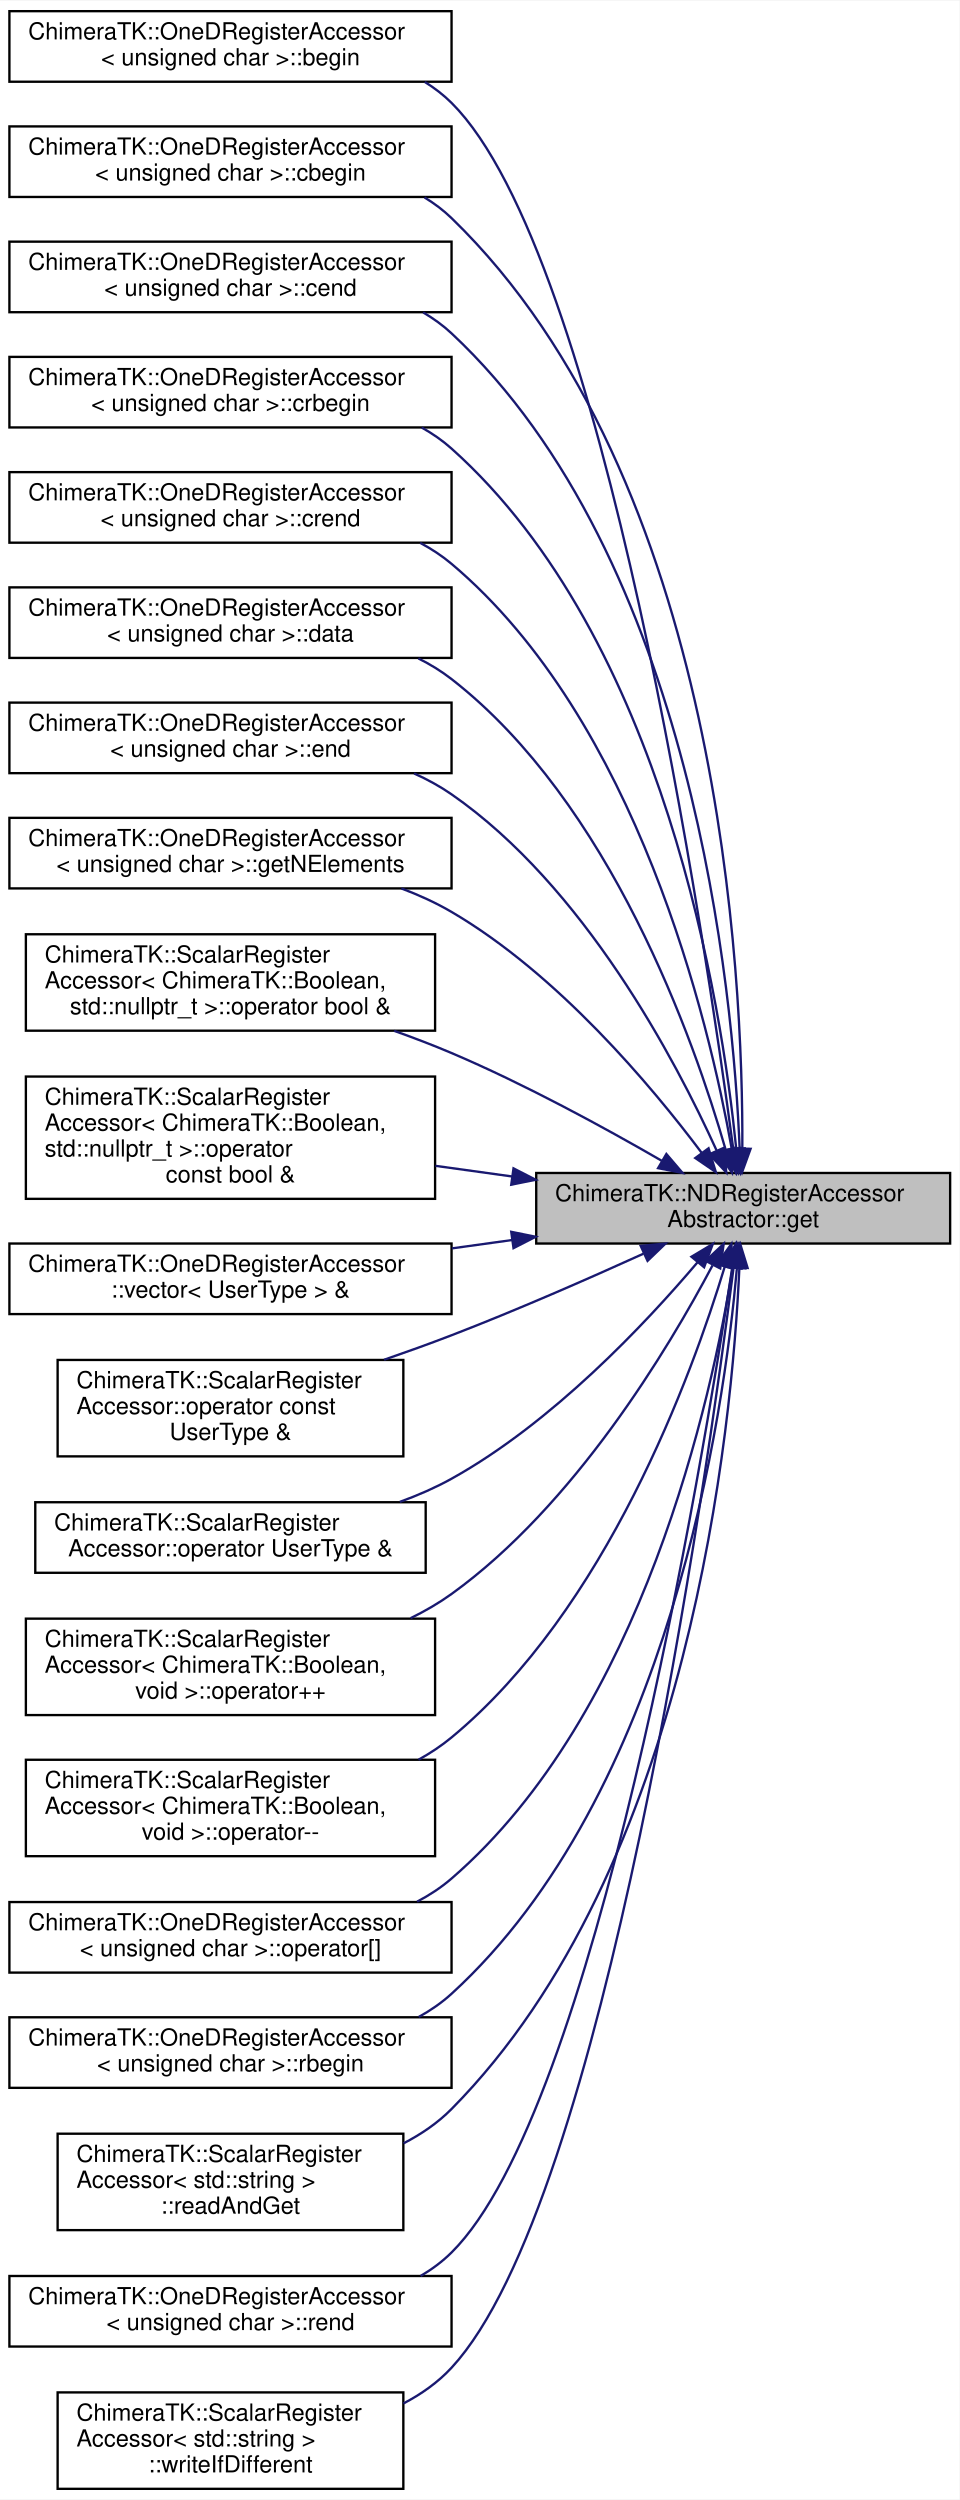
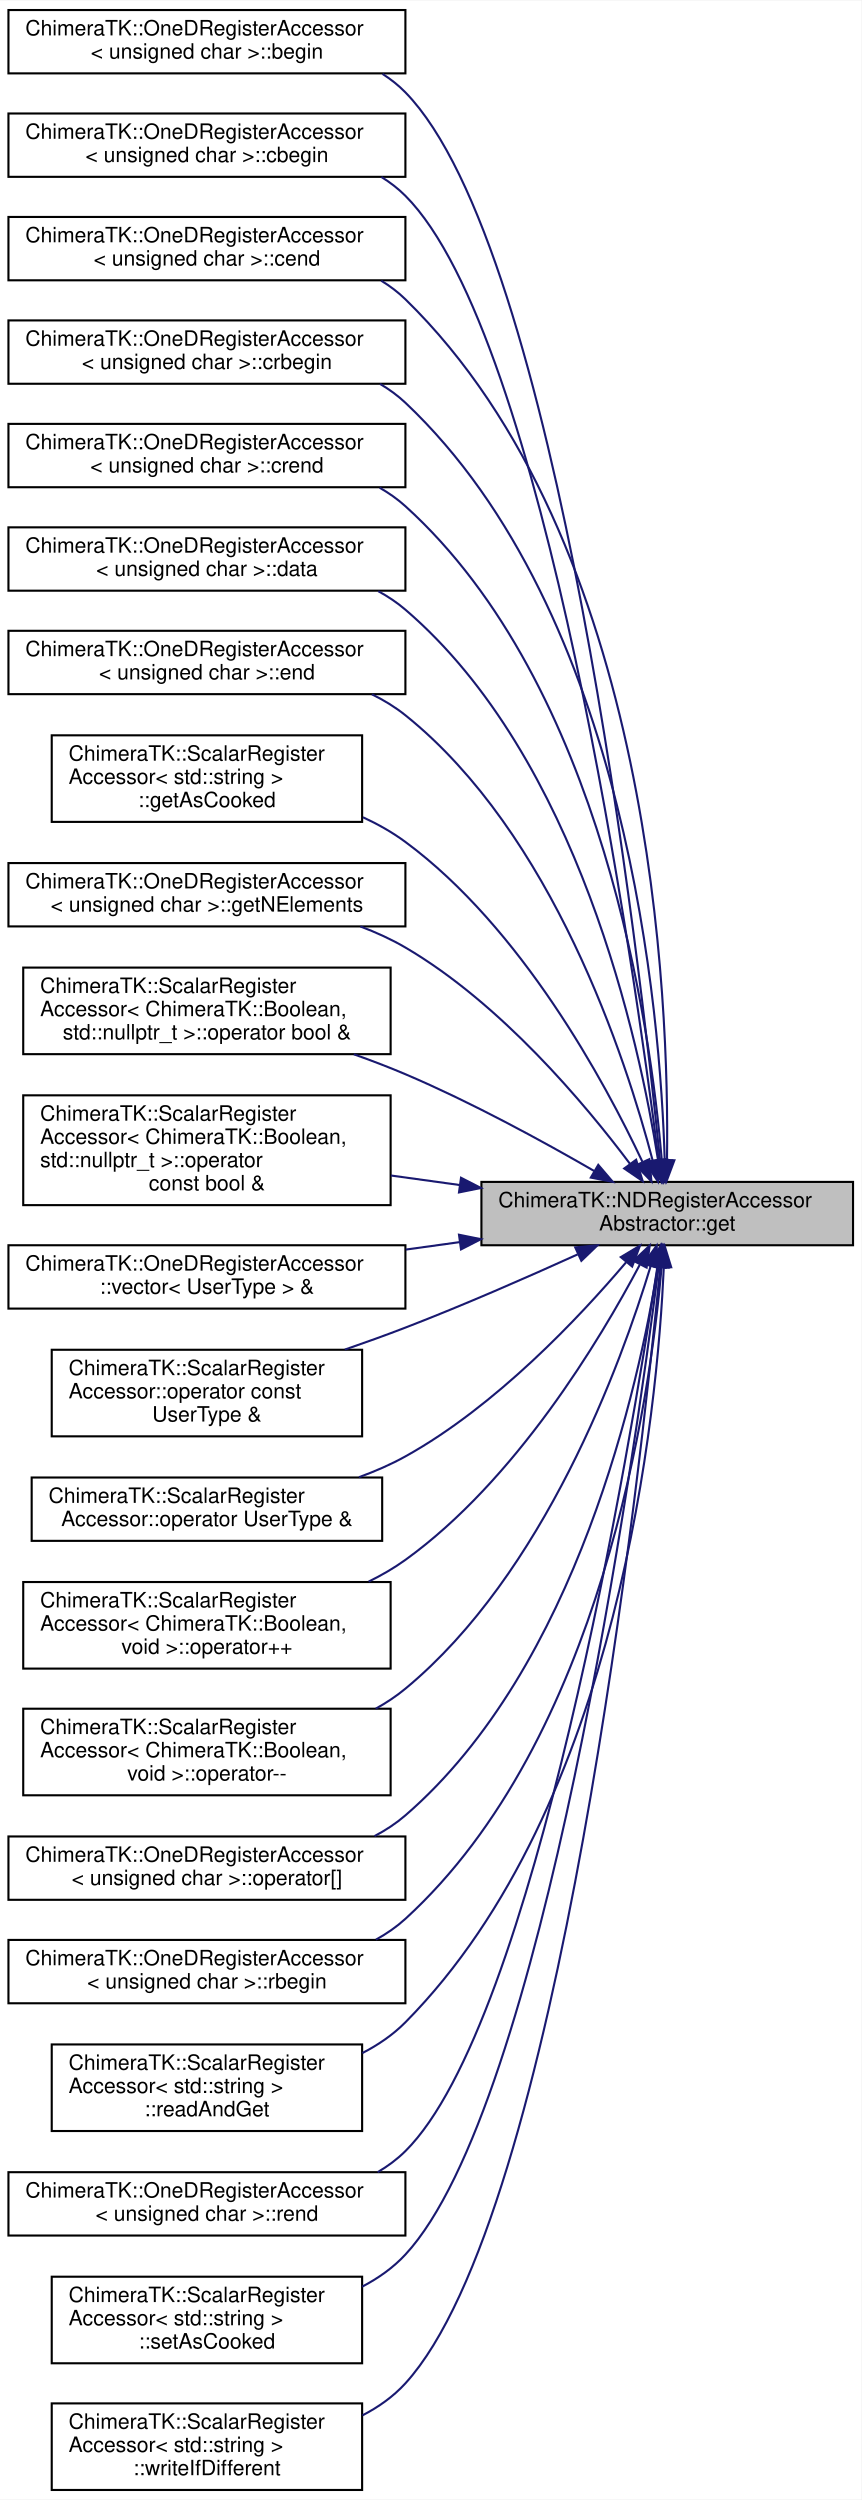
- <svg xmlns="http://www.w3.org/2000/svg" xmlns:xlink="http://www.w3.org/1999/xlink" width="408pt" height="1063pt" viewBox="0.00 0.00 408.00 1062.50">
-   <g id="graph0" class="graph" transform="scale(1 1) rotate(0) translate(4 1058.5)">
-     <polygon fill="white" stroke="transparent" points="-4,4 -4,-1058.5 404,-1058.5 404,4 -4,4" />
+ <svg xmlns="http://www.w3.org/2000/svg" xmlns:xlink="http://www.w3.org/1999/xlink" width="408pt" height="1184pt" viewBox="0.00 0.00 408.00 1183.50">
+   <g id="graph0" class="graph" transform="scale(1 1) rotate(0) translate(4 1179.5)">
+     <polygon fill="white" stroke="transparent" points="-4,4 -4,-1179.5 404,-1179.5 404,4 -4,4" />
    <g id="node1" class="node">
      <g id="a_node1">
        <a xlink:title=" ">
-           <polygon fill="#bfbfbf" stroke="black" points="224,-530 224,-560 400,-560 400,-530 224,-530" />
-           <text text-anchor="start" x="232" y="-548" font-family="Helvetica,sans-Serif" font-size="10.00">ChimeraTK::NDRegisterAccessor</text>
-           <text text-anchor="middle" x="312" y="-537" font-family="Helvetica,sans-Serif" font-size="10.00">Abstractor::get</text>
+           <polygon fill="#bfbfbf" stroke="black" points="224,-590 224,-620 400,-620 400,-590 224,-590" />
+           <text text-anchor="start" x="232" y="-608" font-family="Helvetica,sans-Serif" font-size="10.00">ChimeraTK::NDRegisterAccessor</text>
+           <text text-anchor="middle" x="312" y="-597" font-family="Helvetica,sans-Serif" font-size="10.00">Abstractor::get</text>
        </a>
      </g>
    </g>
    <g id="node2" class="node">
      <g id="a_node2">
        <a xlink:href="class_chimera_t_k_1_1_one_d_register_accessor.html#a82d3a71fe01af7668ffcc08b67627f32" target="_top" xlink:title=" ">
-           <polygon fill="white" stroke="black" points="0,-1024 0,-1054 188,-1054 188,-1024 0,-1024" />
-           <text text-anchor="start" x="8" y="-1042" font-family="Helvetica,sans-Serif" font-size="10.00">ChimeraTK::OneDRegisterAccessor</text>
-           <text text-anchor="middle" x="94" y="-1031" font-family="Helvetica,sans-Serif" font-size="10.00">&lt; unsigned char &gt;::begin</text>
+           <polygon fill="white" stroke="black" points="0,-1145 0,-1175 188,-1175 188,-1145 0,-1145" />
+           <text text-anchor="start" x="8" y="-1163" font-family="Helvetica,sans-Serif" font-size="10.00">ChimeraTK::OneDRegisterAccessor</text>
+           <text text-anchor="middle" x="94" y="-1152" font-family="Helvetica,sans-Serif" font-size="10.00">&lt; unsigned char &gt;::begin</text>
        </a>
      </g>
    </g>
    <g id="edge1" class="edge">
-       <path fill="none" stroke="midnightblue" d="M307.78,-570.23C296.02,-658.34 252.74,-950.48 188,-1015 184.57,-1018.41 180.73,-1021.36 176.61,-1023.91" />
-       <polygon fill="midnightblue" stroke="midnightblue" points="311.28,-570.45 309.11,-560.08 304.34,-569.54 311.28,-570.45" />
+       <path fill="none" stroke="midnightblue" d="M308.58,-630.32C298.96,-725.73 260.38,-1061.8 188,-1136 184.74,-1139.34 181.08,-1142.24 177.15,-1144.75" />
+       <polygon fill="midnightblue" stroke="midnightblue" points="312.08,-630.45 309.59,-620.15 305.12,-629.76 312.08,-630.45" />
    </g>
    <g id="node3" class="node">
      <g id="a_node3">
        <a xlink:href="class_chimera_t_k_1_1_one_d_register_accessor.html#a68e9c4bd8fb93be6995c41940f528aac" target="_top" xlink:title=" ">
-           <polygon fill="white" stroke="black" points="0,-975 0,-1005 188,-1005 188,-975 0,-975" />
-           <text text-anchor="start" x="8" y="-993" font-family="Helvetica,sans-Serif" font-size="10.00">ChimeraTK::OneDRegisterAccessor</text>
-           <text text-anchor="middle" x="94" y="-982" font-family="Helvetica,sans-Serif" font-size="10.00">&lt; unsigned char &gt;::cbegin</text>
+           <polygon fill="white" stroke="black" points="0,-1096 0,-1126 188,-1126 188,-1096 0,-1096" />
+           <text text-anchor="start" x="8" y="-1114" font-family="Helvetica,sans-Serif" font-size="10.00">ChimeraTK::OneDRegisterAccessor</text>
+           <text text-anchor="middle" x="94" y="-1103" font-family="Helvetica,sans-Serif" font-size="10.00">&lt; unsigned char &gt;::cbegin</text>
        </a>
      </g>
    </g>
    <g id="edge2" class="edge">
-       <path fill="none" stroke="midnightblue" d="M311.64,-570.39C312.02,-643.26 302.7,-854.88 188,-966 184.53,-969.36 180.65,-972.28 176.5,-974.79" />
-       <polygon fill="midnightblue" stroke="midnightblue" points="315.14,-570.26 311.52,-560.3 308.14,-570.34 315.14,-570.26" />
+       <path fill="none" stroke="midnightblue" d="M307.91,-630.59C296.52,-720.59 254.15,-1020.67 188,-1087 184.59,-1090.42 180.75,-1093.38 176.64,-1095.93" />
+       <polygon fill="midnightblue" stroke="midnightblue" points="311.4,-630.82 309.17,-620.46 304.46,-629.95 311.4,-630.82" />
    </g>
    <g id="node4" class="node">
      <g id="a_node4">
        <a xlink:href="class_chimera_t_k_1_1_one_d_register_accessor.html#ab70a22661b3aa3ccd8c04786134df2f3" target="_top" xlink:title=" ">
-           <polygon fill="white" stroke="black" points="0,-926 0,-956 188,-956 188,-926 0,-926" />
-           <text text-anchor="start" x="8" y="-944" font-family="Helvetica,sans-Serif" font-size="10.00">ChimeraTK::OneDRegisterAccessor</text>
-           <text text-anchor="middle" x="94" y="-933" font-family="Helvetica,sans-Serif" font-size="10.00">&lt; unsigned char &gt;::cend</text>
+           <polygon fill="white" stroke="black" points="0,-1047 0,-1077 188,-1077 188,-1047 0,-1047" />
+           <text text-anchor="start" x="8" y="-1065" font-family="Helvetica,sans-Serif" font-size="10.00">ChimeraTK::OneDRegisterAccessor</text>
+           <text text-anchor="middle" x="94" y="-1054" font-family="Helvetica,sans-Serif" font-size="10.00">&lt; unsigned char &gt;::cend</text>
        </a>
      </g>
    </g>
    <g id="edge3" class="edge">
-       <path fill="none" stroke="midnightblue" d="M310.51,-570.12C307.78,-637 290.82,-820.82 188,-917 184.35,-920.42 180.27,-923.36 175.93,-925.9" />
-       <polygon fill="midnightblue" stroke="midnightblue" points="314.01,-570.18 310.84,-560.07 307.01,-569.95 314.01,-570.18" />
+       <path fill="none" stroke="midnightblue" d="M311.89,-630.59C312.99,-705 305.56,-923.26 188,-1038 184.54,-1041.38 180.67,-1044.3 176.53,-1046.82" />
+       <polygon fill="midnightblue" stroke="midnightblue" points="315.38,-630.22 311.66,-620.3 308.38,-630.38 315.38,-630.22" />
    </g>
    <g id="node5" class="node">
      <g id="a_node5">
        <a xlink:href="class_chimera_t_k_1_1_one_d_register_accessor.html#a8bab630db59235f8b6e54baebeb35748" target="_top" xlink:title=" ">
-           <polygon fill="white" stroke="black" points="0,-877 0,-907 188,-907 188,-877 0,-877" />
-           <text text-anchor="start" x="8" y="-895" font-family="Helvetica,sans-Serif" font-size="10.00">ChimeraTK::OneDRegisterAccessor</text>
-           <text text-anchor="middle" x="94" y="-884" font-family="Helvetica,sans-Serif" font-size="10.00">&lt; unsigned char &gt;::crbegin</text>
+           <polygon fill="white" stroke="black" points="0,-998 0,-1028 188,-1028 188,-998 0,-998" />
+           <text text-anchor="start" x="8" y="-1016" font-family="Helvetica,sans-Serif" font-size="10.00">ChimeraTK::OneDRegisterAccessor</text>
+           <text text-anchor="middle" x="94" y="-1005" font-family="Helvetica,sans-Serif" font-size="10.00">&lt; unsigned char &gt;::crbegin</text>
        </a>
      </g>
    </g>
    <g id="edge4" class="edge">
-       <path fill="none" stroke="midnightblue" d="M309.03,-570.47C302.9,-631.47 278.73,-786.84 188,-868 184.15,-871.45 179.86,-874.41 175.31,-876.96" />
-       <polygon fill="midnightblue" stroke="midnightblue" points="312.54,-570.5 309.98,-560.22 305.57,-569.86 312.54,-570.5" />
+       <path fill="none" stroke="midnightblue" d="M310.8,-630.44C308.82,-699.02 293.59,-889.3 188,-989 184.36,-992.43 180.3,-995.39 175.96,-997.94" />
+       <polygon fill="midnightblue" stroke="midnightblue" points="314.31,-630.22 311.02,-620.15 307.31,-630.07 314.31,-630.22" />
    </g>
    <g id="node6" class="node">
      <g id="a_node6">
        <a xlink:href="class_chimera_t_k_1_1_one_d_register_accessor.html#acd3bdafc63846390db253f4ac27e98f6" target="_top" xlink:title=" ">
-           <polygon fill="white" stroke="black" points="0,-828 0,-858 188,-858 188,-828 0,-828" />
-           <text text-anchor="start" x="8" y="-846" font-family="Helvetica,sans-Serif" font-size="10.00">ChimeraTK::OneDRegisterAccessor</text>
-           <text text-anchor="middle" x="94" y="-835" font-family="Helvetica,sans-Serif" font-size="10.00">&lt; unsigned char &gt;::crend</text>
+           <polygon fill="white" stroke="black" points="0,-949 0,-979 188,-979 188,-949 0,-949" />
+           <text text-anchor="start" x="8" y="-967" font-family="Helvetica,sans-Serif" font-size="10.00">ChimeraTK::OneDRegisterAccessor</text>
+           <text text-anchor="middle" x="94" y="-956" font-family="Helvetica,sans-Serif" font-size="10.00">&lt; unsigned char &gt;::crend</text>
        </a>
      </g>
    </g>
    <g id="edge5" class="edge">
-       <path fill="none" stroke="midnightblue" d="M307.12,-570.29C297.44,-624.5 267.05,-752.32 188,-819 183.92,-822.44 179.41,-825.4 174.64,-827.93" />
-       <polygon fill="midnightblue" stroke="midnightblue" points="310.62,-570.63 308.84,-560.18 303.71,-569.46 310.62,-570.63" />
+       <path fill="none" stroke="midnightblue" d="M309.45,-630.13C304.22,-692.43 281.81,-855.08 188,-940 184.29,-943.36 180.18,-946.26 175.8,-948.76" />
+       <polygon fill="midnightblue" stroke="midnightblue" points="312.95,-630.27 310.22,-620.04 305.97,-629.74 312.95,-630.27" />
    </g>
    <g id="node7" class="node">
      <g id="a_node7">
        <a xlink:href="class_chimera_t_k_1_1_one_d_register_accessor.html#a1b00d744f58710d077ec0aecc9e76f6e" target="_top" xlink:title="Return a direct pointer to the memory buffer storng the elements.">
-           <polygon fill="white" stroke="black" points="0,-779 0,-809 188,-809 188,-779 0,-779" />
-           <text text-anchor="start" x="8" y="-797" font-family="Helvetica,sans-Serif" font-size="10.00">ChimeraTK::OneDRegisterAccessor</text>
-           <text text-anchor="middle" x="94" y="-786" font-family="Helvetica,sans-Serif" font-size="10.00">&lt; unsigned char &gt;::data</text>
+           <polygon fill="white" stroke="black" points="0,-900 0,-930 188,-930 188,-900 0,-900" />
+           <text text-anchor="start" x="8" y="-918" font-family="Helvetica,sans-Serif" font-size="10.00">ChimeraTK::OneDRegisterAccessor</text>
+           <text text-anchor="middle" x="94" y="-907" font-family="Helvetica,sans-Serif" font-size="10.00">&lt; unsigned char &gt;::data</text>
        </a>
      </g>
    </g>
    <g id="edge6" class="edge">
-       <path fill="none" stroke="midnightblue" d="M304.53,-569.94C291.1,-616.65 255.62,-717.35 188,-770 183.66,-773.38 178.89,-776.29 173.88,-778.79" />
-       <polygon fill="midnightblue" stroke="midnightblue" points="307.97,-570.63 307.28,-560.06 301.23,-568.76 307.97,-570.63" />
+       <path fill="none" stroke="midnightblue" d="M307.66,-630.23C298.89,-686.08 269.95,-820.76 188,-891 184.08,-894.36 179.74,-897.27 175.14,-899.77" />
+       <polygon fill="midnightblue" stroke="midnightblue" points="311.15,-630.56 309.15,-620.16 304.22,-629.53 311.15,-630.56" />
    </g>
    <g id="node8" class="node">
      <g id="a_node8">
        <a xlink:href="class_chimera_t_k_1_1_one_d_register_accessor.html#acf3ec055d6f333b530d9036048e0da8e" target="_top" xlink:title=" ">
-           <polygon fill="white" stroke="black" points="0,-730 0,-760 188,-760 188,-730 0,-730" />
-           <text text-anchor="start" x="8" y="-748" font-family="Helvetica,sans-Serif" font-size="10.00">ChimeraTK::OneDRegisterAccessor</text>
-           <text text-anchor="middle" x="94" y="-737" font-family="Helvetica,sans-Serif" font-size="10.00">&lt; unsigned char &gt;::end</text>
+           <polygon fill="white" stroke="black" points="0,-851 0,-881 188,-881 188,-851 0,-851" />
+           <text text-anchor="start" x="8" y="-869" font-family="Helvetica,sans-Serif" font-size="10.00">ChimeraTK::OneDRegisterAccessor</text>
+           <text text-anchor="middle" x="94" y="-858" font-family="Helvetica,sans-Serif" font-size="10.00">&lt; unsigned char &gt;::end</text>
        </a>
      </g>
    </g>
    <g id="edge7" class="edge">
-       <path fill="none" stroke="midnightblue" d="M300.67,-569.62C283.26,-608.04 244.37,-681.88 188,-721 183.07,-724.42 177.68,-727.36 172.07,-729.87" />
-       <polygon fill="midnightblue" stroke="midnightblue" points="303.98,-570.78 304.82,-560.22 297.58,-567.96 303.98,-570.78" />
+       <path fill="none" stroke="midnightblue" d="M305.12,-630.07C292.43,-678.47 257.84,-784.93 188,-841 183.18,-844.87 177.8,-848.15 172.14,-850.92" />
+       <polygon fill="midnightblue" stroke="midnightblue" points="308.57,-630.68 307.63,-620.13 301.79,-628.97 308.57,-630.68" />
    </g>
    <g id="node9" class="node">
      <g id="a_node9">
-         <a xlink:href="class_chimera_t_k_1_1_one_d_register_accessor.html#aa1a214bbd3c6638a8b58146ff83cd88e" target="_top" xlink:title="Return number of elements/samples in the register.">
-           <polygon fill="white" stroke="black" points="0,-681 0,-711 188,-711 188,-681 0,-681" />
-           <text text-anchor="start" x="8" y="-699" font-family="Helvetica,sans-Serif" font-size="10.00">ChimeraTK::OneDRegisterAccessor</text>
-           <text text-anchor="middle" x="94" y="-688" font-family="Helvetica,sans-Serif" font-size="10.00">&lt; unsigned char &gt;::getNElements</text>
+         <a xlink:href="class_chimera_t_k_1_1_scalar_register_accessor_3_01std_1_1string_01_4.html#a27d7f877e43c314da3284a50840f5119" target="_top" xlink:title="Get the cooked values in case the accessor is a raw accessor (which does not do data conversion).">
+           <polygon fill="white" stroke="black" points="20.5,-790.5 20.5,-831.5 167.5,-831.5 167.5,-790.5 20.5,-790.5" />
+           <text text-anchor="start" x="28.5" y="-819.5" font-family="Helvetica,sans-Serif" font-size="10.00">ChimeraTK::ScalarRegister</text>
+           <text text-anchor="start" x="28.5" y="-808.5" font-family="Helvetica,sans-Serif" font-size="10.00">Accessor&lt; std::string &gt;</text>
+           <text text-anchor="middle" x="94" y="-797.5" font-family="Helvetica,sans-Serif" font-size="10.00">::getAsCooked</text>
        </a>
      </g>
    </g>
    <g id="edge8" class="edge">
-       <path fill="none" stroke="midnightblue" d="M294.35,-568.57C272.96,-597.08 233.18,-644.53 188,-671 181.36,-674.89 174.11,-678.19 166.68,-680.98" />
-       <polygon fill="midnightblue" stroke="midnightblue" points="297.27,-570.5 300.38,-560.37 291.63,-566.35 297.27,-570.5" />
+       <path fill="none" stroke="midnightblue" d="M300.26,-629.51C282.4,-667.47 243.04,-740.32 188,-781 181.86,-785.54 175.01,-789.41 167.88,-792.7" />
+       <polygon fill="midnightblue" stroke="midnightblue" points="303.53,-630.77 304.53,-620.22 297.17,-627.85 303.53,-630.77" />
    </g>
    <g id="node10" class="node">
      <g id="a_node10">
-         <a xlink:href="class_chimera_t_k_1_1_scalar_register_accessor_3_01_chimera_t_k_1_1_boolean_00_01std_1_1nullptr__t_01_4.html#ac3ba078a30e74385a626fbbe8fa6afec" target="_top" xlink:title="Implicit type conversion to bool&amp;.">
-           <polygon fill="white" stroke="black" points="7,-620.5 7,-661.5 181,-661.5 181,-620.5 7,-620.5" />
-           <text text-anchor="start" x="15" y="-649.5" font-family="Helvetica,sans-Serif" font-size="10.00">ChimeraTK::ScalarRegister</text>
-           <text text-anchor="start" x="15" y="-638.5" font-family="Helvetica,sans-Serif" font-size="10.00">Accessor&lt; ChimeraTK::Boolean,</text>
-           <text text-anchor="middle" x="94" y="-627.5" font-family="Helvetica,sans-Serif" font-size="10.00"> std::nullptr_t &gt;::operator bool &amp;</text>
+         <a xlink:href="class_chimera_t_k_1_1_one_d_register_accessor.html#aa1a214bbd3c6638a8b58146ff83cd88e" target="_top" xlink:title="Return number of elements/samples in the register.">
+           <polygon fill="white" stroke="black" points="0,-741 0,-771 188,-771 188,-741 0,-741" />
+           <text text-anchor="start" x="8" y="-759" font-family="Helvetica,sans-Serif" font-size="10.00">ChimeraTK::OneDRegisterAccessor</text>
+           <text text-anchor="middle" x="94" y="-748" font-family="Helvetica,sans-Serif" font-size="10.00">&lt; unsigned char &gt;::getNElements</text>
        </a>
      </g>
    </g>
    <g id="edge9" class="edge">
-       <path fill="none" stroke="midnightblue" d="M277.41,-565.16C253.13,-579.2 219.24,-597.71 188,-611 180.19,-614.32 171.89,-617.49 163.58,-620.44" />
-       <polygon fill="midnightblue" stroke="midnightblue" points="279.34,-568.08 286.22,-560.02 275.81,-562.04 279.34,-568.08" />
+       <path fill="none" stroke="midnightblue" d="M294.35,-628.57C272.96,-657.08 233.18,-704.53 188,-731 181.36,-734.89 174.11,-738.19 166.68,-740.98" />
+       <polygon fill="midnightblue" stroke="midnightblue" points="297.27,-630.5 300.38,-620.37 291.63,-626.35 297.27,-630.5" />
    </g>
    <g id="node11" class="node">
      <g id="a_node11">
-         <a xlink:href="class_chimera_t_k_1_1_scalar_register_accessor_3_01_chimera_t_k_1_1_boolean_00_01std_1_1nullptr__t_01_4.html#acfa024e4c69080777c952c56639ca8c5" target="_top" xlink:title="Implicit type conversion to const bool&amp;.">
-           <polygon fill="white" stroke="black" points="7,-549 7,-601 181,-601 181,-549 7,-549" />
-           <text text-anchor="start" x="15" y="-589" font-family="Helvetica,sans-Serif" font-size="10.00">ChimeraTK::ScalarRegister</text>
-           <text text-anchor="start" x="15" y="-578" font-family="Helvetica,sans-Serif" font-size="10.00">Accessor&lt; ChimeraTK::Boolean,</text>
-           <text text-anchor="start" x="15" y="-567" font-family="Helvetica,sans-Serif" font-size="10.00"> std::nullptr_t &gt;::operator</text>
-           <text text-anchor="middle" x="94" y="-556" font-family="Helvetica,sans-Serif" font-size="10.00"> const bool &amp;</text>
+         <a xlink:href="class_chimera_t_k_1_1_scalar_register_accessor_3_01_chimera_t_k_1_1_boolean_00_01std_1_1nullptr__t_01_4.html#ac3ba078a30e74385a626fbbe8fa6afec" target="_top" xlink:title="Implicit type conversion to bool&amp;.">
+           <polygon fill="white" stroke="black" points="7,-680.5 7,-721.5 181,-721.5 181,-680.5 7,-680.5" />
+           <text text-anchor="start" x="15" y="-709.5" font-family="Helvetica,sans-Serif" font-size="10.00">ChimeraTK::ScalarRegister</text>
+           <text text-anchor="start" x="15" y="-698.5" font-family="Helvetica,sans-Serif" font-size="10.00">Accessor&lt; ChimeraTK::Boolean,</text>
+           <text text-anchor="middle" x="94" y="-687.5" font-family="Helvetica,sans-Serif" font-size="10.00"> std::nullptr_t &gt;::operator bool &amp;</text>
        </a>
      </g>
    </g>
    <g id="edge10" class="edge">
-       <path fill="none" stroke="midnightblue" d="M213.82,-558.5C202.93,-560.01 191.89,-561.54 181.15,-563.03" />
-       <polygon fill="midnightblue" stroke="midnightblue" points="214.34,-561.96 223.77,-557.12 213.38,-555.02 214.34,-561.96" />
+       <path fill="none" stroke="midnightblue" d="M277.41,-625.16C253.13,-639.2 219.24,-657.71 188,-671 180.19,-674.32 171.89,-677.49 163.58,-680.44" />
+       <polygon fill="midnightblue" stroke="midnightblue" points="279.34,-628.08 286.22,-620.02 275.81,-622.04 279.34,-628.08" />
    </g>
    <g id="node12" class="node">
      <g id="a_node12">
-         <a xlink:href="class_chimera_t_k_1_1_one_d_register_accessor.html#a088f4512a71edf2d582e3a638a3c45bf" target="_top" xlink:title="Convert content of (cooked) buffer into std::vector.">
-           <polygon fill="white" stroke="black" points="0,-500 0,-530 188,-530 188,-500 0,-500" />
-           <text text-anchor="start" x="8" y="-518" font-family="Helvetica,sans-Serif" font-size="10.00">ChimeraTK::OneDRegisterAccessor</text>
-           <text text-anchor="middle" x="94" y="-507" font-family="Helvetica,sans-Serif" font-size="10.00">::vector&lt; UserType &gt; &amp;</text>
+         <a xlink:href="class_chimera_t_k_1_1_scalar_register_accessor_3_01_chimera_t_k_1_1_boolean_00_01std_1_1nullptr__t_01_4.html#acfa024e4c69080777c952c56639ca8c5" target="_top" xlink:title="Implicit type conversion to const bool&amp;.">
+           <polygon fill="white" stroke="black" points="7,-609 7,-661 181,-661 181,-609 7,-609" />
+           <text text-anchor="start" x="15" y="-649" font-family="Helvetica,sans-Serif" font-size="10.00">ChimeraTK::ScalarRegister</text>
+           <text text-anchor="start" x="15" y="-638" font-family="Helvetica,sans-Serif" font-size="10.00">Accessor&lt; ChimeraTK::Boolean,</text>
+           <text text-anchor="start" x="15" y="-627" font-family="Helvetica,sans-Serif" font-size="10.00"> std::nullptr_t &gt;::operator</text>
+           <text text-anchor="middle" x="94" y="-616" font-family="Helvetica,sans-Serif" font-size="10.00"> const bool &amp;</text>
        </a>
      </g>
    </g>
    <g id="edge11" class="edge">
-       <path fill="none" stroke="midnightblue" d="M213.82,-531.5C205.3,-530.32 196.69,-529.12 188.2,-527.95" />
-       <polygon fill="midnightblue" stroke="midnightblue" points="213.38,-534.98 223.77,-532.88 214.34,-528.04 213.38,-534.98" />
+       <path fill="none" stroke="midnightblue" d="M213.82,-618.5C202.93,-620.01 191.89,-621.54 181.15,-623.03" />
+       <polygon fill="midnightblue" stroke="midnightblue" points="214.34,-621.96 223.77,-617.12 213.38,-615.02 214.34,-621.96" />
    </g>
    <g id="node13" class="node">
      <g id="a_node13">
-         <a xlink:href="class_chimera_t_k_1_1_scalar_register_accessor.html#a6e2e22b6fbb0bf783c97058a1dbdbbe8" target="_top" xlink:title="Implicit type conversion to const UserType&amp; to access the const reference.">
-           <polygon fill="white" stroke="black" points="20.5,-439.5 20.5,-480.5 167.5,-480.5 167.5,-439.5 20.5,-439.5" />
-           <text text-anchor="start" x="28.5" y="-468.5" font-family="Helvetica,sans-Serif" font-size="10.00">ChimeraTK::ScalarRegister</text>
-           <text text-anchor="start" x="28.5" y="-457.5" font-family="Helvetica,sans-Serif" font-size="10.00">Accessor::operator const</text>
-           <text text-anchor="middle" x="94" y="-446.5" font-family="Helvetica,sans-Serif" font-size="10.00"> UserType &amp;</text>
+         <a xlink:href="class_chimera_t_k_1_1_one_d_register_accessor.html#a088f4512a71edf2d582e3a638a3c45bf" target="_top" xlink:title="Convert content of (cooked) buffer into std::vector.">
+           <polygon fill="white" stroke="black" points="0,-560 0,-590 188,-590 188,-560 0,-560" />
+           <text text-anchor="start" x="8" y="-578" font-family="Helvetica,sans-Serif" font-size="10.00">ChimeraTK::OneDRegisterAccessor</text>
+           <text text-anchor="middle" x="94" y="-567" font-family="Helvetica,sans-Serif" font-size="10.00">::vector&lt; UserType &gt; &amp;</text>
        </a>
      </g>
    </g>
    <g id="edge12" class="edge">
-       <path fill="none" stroke="midnightblue" d="M269.59,-525.68C245.92,-514.93 215.54,-501.61 188,-491 178.79,-487.45 168.98,-483.92 159.31,-480.58" />
-       <polygon fill="midnightblue" stroke="midnightblue" points="268.42,-529 278.97,-529.97 271.33,-522.63 268.42,-529" />
+       <path fill="none" stroke="midnightblue" d="M213.82,-591.5C205.3,-590.32 196.69,-589.12 188.2,-587.95" />
+       <polygon fill="midnightblue" stroke="midnightblue" points="213.38,-594.98 223.77,-592.88 214.34,-588.04 213.38,-594.98" />
    </g>
    <g id="node14" class="node">
      <g id="a_node14">
-         <a xlink:href="class_chimera_t_k_1_1_scalar_register_accessor.html#a35749fa91e42d9c62bc068fcac24eef2" target="_top" xlink:title="Implicit type conversion to UserType&amp; to access the value as a reference.">
-           <polygon fill="white" stroke="black" points="11,-390 11,-420 177,-420 177,-390 11,-390" />
-           <text text-anchor="start" x="19" y="-408" font-family="Helvetica,sans-Serif" font-size="10.00">ChimeraTK::ScalarRegister</text>
-           <text text-anchor="middle" x="94" y="-397" font-family="Helvetica,sans-Serif" font-size="10.00">Accessor::operator UserType &amp;</text>
+         <a xlink:href="class_chimera_t_k_1_1_scalar_register_accessor.html#a6e2e22b6fbb0bf783c97058a1dbdbbe8" target="_top" xlink:title="Implicit type conversion to const UserType&amp; to access the const reference.">
+           <polygon fill="white" stroke="black" points="20.5,-499.5 20.5,-540.5 167.5,-540.5 167.5,-499.5 20.5,-499.5" />
+           <text text-anchor="start" x="28.5" y="-528.5" font-family="Helvetica,sans-Serif" font-size="10.00">ChimeraTK::ScalarRegister</text>
+           <text text-anchor="start" x="28.5" y="-517.5" font-family="Helvetica,sans-Serif" font-size="10.00">Accessor::operator const</text>
+           <text text-anchor="middle" x="94" y="-506.5" font-family="Helvetica,sans-Serif" font-size="10.00"> UserType &amp;</text>
        </a>
      </g>
    </g>
    <g id="edge13" class="edge">
-       <path fill="none" stroke="midnightblue" d="M292.54,-521.96C270.41,-495.85 230.89,-453.83 188,-430 181.13,-426.18 173.65,-422.93 166.01,-420.15" />
-       <polygon fill="midnightblue" stroke="midnightblue" points="290.01,-524.39 299.1,-529.83 295.39,-519.91 290.01,-524.39" />
+       <path fill="none" stroke="midnightblue" d="M269.59,-585.68C245.92,-574.93 215.54,-561.61 188,-551 178.79,-547.45 168.98,-543.92 159.31,-540.58" />
+       <polygon fill="midnightblue" stroke="midnightblue" points="268.42,-589 278.97,-589.97 271.33,-582.63 268.42,-589" />
    </g>
    <g id="node15" class="node">
      <g id="a_node15">
+         <a xlink:href="class_chimera_t_k_1_1_scalar_register_accessor.html#a35749fa91e42d9c62bc068fcac24eef2" target="_top" xlink:title="Implicit type conversion to UserType&amp; to access the value as a reference.">
+           <polygon fill="white" stroke="black" points="11,-450 11,-480 177,-480 177,-450 11,-450" />
+           <text text-anchor="start" x="19" y="-468" font-family="Helvetica,sans-Serif" font-size="10.00">ChimeraTK::ScalarRegister</text>
+           <text text-anchor="middle" x="94" y="-457" font-family="Helvetica,sans-Serif" font-size="10.00">Accessor::operator UserType &amp;</text>
+         </a>
+       </g>
+     </g>
+     <g id="edge14" class="edge">
+       <path fill="none" stroke="midnightblue" d="M292.54,-581.96C270.41,-555.85 230.89,-513.83 188,-490 181.13,-486.18 173.65,-482.93 166.01,-480.15" />
+       <polygon fill="midnightblue" stroke="midnightblue" points="290.01,-584.39 299.1,-589.83 295.39,-579.91 290.01,-584.39" />
+     </g>
+     <g id="node16" class="node">
+       <g id="a_node16">
        <a xlink:href="class_chimera_t_k_1_1_scalar_register_accessor.html#a56b15b8fb7295cc1200802a3c93f770b" target="_top" xlink:title="Pre-increment operator for the first element.">
+           <polygon fill="white" stroke="black" points="7,-389.5 7,-430.5 181,-430.5 181,-389.5 7,-389.5" />
+           <text text-anchor="start" x="15" y="-418.5" font-family="Helvetica,sans-Serif" font-size="10.00">ChimeraTK::ScalarRegister</text>
+           <text text-anchor="start" x="15" y="-407.5" font-family="Helvetica,sans-Serif" font-size="10.00">Accessor&lt; ChimeraTK::Boolean,</text>
+           <text text-anchor="middle" x="94" y="-396.5" font-family="Helvetica,sans-Serif" font-size="10.00"> void &gt;::operator++</text>
+         </a>
+       </g>
+     </g>
+     <g id="edge15" class="edge">
+       <path fill="none" stroke="midnightblue" d="M298.97,-580.71C280.1,-545.04 240.25,-478.66 188,-441 182.62,-437.12 176.71,-433.7 170.58,-430.7" />
+       <polygon fill="midnightblue" stroke="midnightblue" points="296.02,-582.63 303.72,-589.9 302.24,-579.41 296.02,-582.63" />
+     </g>
+     <g id="node17" class="node">
+       <g id="a_node17">
+         <a xlink:href="class_chimera_t_k_1_1_scalar_register_accessor.html#a817651af884dbde0ff64476c40547ac7" target="_top" xlink:title="Pre-decrement operator for the first element.">
          <polygon fill="white" stroke="black" points="7,-329.5 7,-370.5 181,-370.5 181,-329.5 7,-329.5" />
          <text text-anchor="start" x="15" y="-358.5" font-family="Helvetica,sans-Serif" font-size="10.00">ChimeraTK::ScalarRegister</text>
          <text text-anchor="start" x="15" y="-347.5" font-family="Helvetica,sans-Serif" font-size="10.00">Accessor&lt; ChimeraTK::Boolean,</text>
-           <text text-anchor="middle" x="94" y="-336.5" font-family="Helvetica,sans-Serif" font-size="10.00"> void &gt;::operator++</text>
-         </a>
-       </g>
-     </g>
-     <g id="edge14" class="edge">
-       <path fill="none" stroke="midnightblue" d="M298.97,-520.71C280.1,-485.04 240.25,-418.66 188,-381 182.62,-377.12 176.71,-373.7 170.58,-370.7" />
-       <polygon fill="midnightblue" stroke="midnightblue" points="296.02,-522.63 303.72,-529.9 302.24,-519.41 296.02,-522.63" />
-     </g>
-     <g id="node16" class="node">
-       <g id="a_node16">
-         <a xlink:href="class_chimera_t_k_1_1_scalar_register_accessor.html#a817651af884dbde0ff64476c40547ac7" target="_top" xlink:title="Pre-decrement operator for the first element.">
-           <polygon fill="white" stroke="black" points="7,-269.5 7,-310.5 181,-310.5 181,-269.5 7,-269.5" />
-           <text text-anchor="start" x="15" y="-298.5" font-family="Helvetica,sans-Serif" font-size="10.00">ChimeraTK::ScalarRegister</text>
-           <text text-anchor="start" x="15" y="-287.5" font-family="Helvetica,sans-Serif" font-size="10.00">Accessor&lt; ChimeraTK::Boolean,</text>
-           <text text-anchor="middle" x="94" y="-276.5" font-family="Helvetica,sans-Serif" font-size="10.00"> void &gt;::operator--</text>
-         </a>
-       </g>
-     </g>
-     <g id="edge15" class="edge">
-       <path fill="none" stroke="midnightblue" d="M304.14,-520.09C290.13,-473.85 253.87,-374.5 188,-320 183.69,-316.43 178.94,-313.28 173.94,-310.51" />
-       <polygon fill="midnightblue" stroke="midnightblue" points="300.84,-521.27 307.01,-529.88 307.55,-519.3 300.84,-521.27" />
-     </g>
-     <g id="node17" class="node">
-       <g id="a_node17">
-         <a xlink:href="class_chimera_t_k_1_1_one_d_register_accessor.html#a8d327cf21a38380c6769313fd0c60354" target="_top" xlink:title="Get or set buffer content by [] operator.">
-           <polygon fill="white" stroke="black" points="0,-220 0,-250 188,-250 188,-220 0,-220" />
-           <text text-anchor="start" x="8" y="-238" font-family="Helvetica,sans-Serif" font-size="10.00">ChimeraTK::OneDRegisterAccessor</text>
-           <text text-anchor="middle" x="94" y="-227" font-family="Helvetica,sans-Serif" font-size="10.00">&lt; unsigned char &gt;::operator[]</text>
+           <text text-anchor="middle" x="94" y="-336.5" font-family="Helvetica,sans-Serif" font-size="10.00"> void &gt;::operator--</text>
        </a>
      </g>
    </g>
    <g id="edge16" class="edge">
-       <path fill="none" stroke="midnightblue" d="M307.58,-519.91C298.65,-464.37 269.4,-330.39 188,-260 183.57,-256.17 178.62,-252.92 173.36,-250.17" />
-       <polygon fill="midnightblue" stroke="midnightblue" points="304.14,-520.57 309.1,-529.93 311.06,-519.52 304.14,-520.57" />
+       <path fill="none" stroke="midnightblue" d="M304.14,-580.09C290.13,-533.85 253.87,-434.5 188,-380 183.69,-376.43 178.94,-373.28 173.94,-370.51" />
+       <polygon fill="midnightblue" stroke="midnightblue" points="300.84,-581.27 307.01,-589.88 307.55,-579.3 300.84,-581.27" />
    </g>
    <g id="node18" class="node">
      <g id="a_node18">
-         <a xlink:href="class_chimera_t_k_1_1_one_d_register_accessor.html#ae52c835a7d6e05a8a6d2a817ca5320d8" target="_top" xlink:title=" ">
-           <polygon fill="white" stroke="black" points="0,-171 0,-201 188,-201 188,-171 0,-171" />
-           <text text-anchor="start" x="8" y="-189" font-family="Helvetica,sans-Serif" font-size="10.00">ChimeraTK::OneDRegisterAccessor</text>
-           <text text-anchor="middle" x="94" y="-178" font-family="Helvetica,sans-Serif" font-size="10.00">&lt; unsigned char &gt;::rbegin</text>
+         <a xlink:href="class_chimera_t_k_1_1_one_d_register_accessor.html#a8d327cf21a38380c6769313fd0c60354" target="_top" xlink:title="Get or set buffer content by [] operator.">
+           <polygon fill="white" stroke="black" points="0,-280 0,-310 188,-310 188,-280 0,-280" />
+           <text text-anchor="start" x="8" y="-298" font-family="Helvetica,sans-Serif" font-size="10.00">ChimeraTK::OneDRegisterAccessor</text>
+           <text text-anchor="middle" x="94" y="-287" font-family="Helvetica,sans-Serif" font-size="10.00">&lt; unsigned char &gt;::operator[]</text>
        </a>
      </g>
    </g>
    <g id="edge17" class="edge">
-       <path fill="none" stroke="midnightblue" d="M309.34,-519.57C303.86,-457.26 280.96,-295.93 188,-211 183.8,-207.17 179.08,-203.91 174.05,-201.14" />
-       <polygon fill="midnightblue" stroke="midnightblue" points="305.86,-519.99 310.15,-529.68 312.84,-519.43 305.86,-519.99" />
+       <path fill="none" stroke="midnightblue" d="M307.58,-579.91C298.65,-524.37 269.4,-390.39 188,-320 183.57,-316.17 178.62,-312.92 173.36,-310.17" />
+       <polygon fill="midnightblue" stroke="midnightblue" points="304.14,-580.57 309.1,-589.93 311.06,-579.52 304.14,-580.57" />
    </g>
    <g id="node19" class="node">
      <g id="a_node19">
-         <a xlink:href="class_chimera_t_k_1_1_scalar_register_accessor_3_01std_1_1string_01_4.html#ac51c65084676ee5a3cbd135fbad8e2d3" target="_top" xlink:title="Convenience function to read and return a value of UserType.">
-           <polygon fill="white" stroke="black" points="20.5,-110.5 20.5,-151.5 167.5,-151.5 167.5,-110.5 20.5,-110.5" />
-           <text text-anchor="start" x="28.5" y="-139.5" font-family="Helvetica,sans-Serif" font-size="10.00">ChimeraTK::ScalarRegister</text>
-           <text text-anchor="start" x="28.5" y="-128.5" font-family="Helvetica,sans-Serif" font-size="10.00">Accessor&lt; std::string &gt;</text>
-           <text text-anchor="middle" x="94" y="-117.5" font-family="Helvetica,sans-Serif" font-size="10.00">::readAndGet</text>
+         <a xlink:href="class_chimera_t_k_1_1_one_d_register_accessor.html#ae52c835a7d6e05a8a6d2a817ca5320d8" target="_top" xlink:title=" ">
+           <polygon fill="white" stroke="black" points="0,-231 0,-261 188,-261 188,-231 0,-231" />
+           <text text-anchor="start" x="8" y="-249" font-family="Helvetica,sans-Serif" font-size="10.00">ChimeraTK::OneDRegisterAccessor</text>
+           <text text-anchor="middle" x="94" y="-238" font-family="Helvetica,sans-Serif" font-size="10.00">&lt; unsigned char &gt;::rbegin</text>
        </a>
      </g>
    </g>
    <g id="edge18" class="edge">
-       <path fill="none" stroke="midnightblue" d="M310.38,-519.55C307.33,-451.72 289.65,-264.77 188,-162 182.14,-156.07 175.11,-151.28 167.58,-147.4" />
-       <polygon fill="midnightblue" stroke="midnightblue" points="306.89,-519.88 310.76,-529.74 313.88,-519.61 306.89,-519.88" />
+       <path fill="none" stroke="midnightblue" d="M309.34,-579.57C303.86,-517.26 280.96,-355.93 188,-271 183.8,-267.17 179.08,-263.91 174.05,-261.14" />
+       <polygon fill="midnightblue" stroke="midnightblue" points="305.86,-579.99 310.15,-589.68 312.84,-579.43 305.86,-579.99" />
    </g>
    <g id="node20" class="node">
      <g id="a_node20">
-         <a xlink:href="class_chimera_t_k_1_1_one_d_register_accessor.html#ae092b64da4ea1ce92175ac51bdcd092a" target="_top" xlink:title=" ">
-           <polygon fill="white" stroke="black" points="0,-61 0,-91 188,-91 188,-61 0,-61" />
-           <text text-anchor="start" x="8" y="-79" font-family="Helvetica,sans-Serif" font-size="10.00">ChimeraTK::OneDRegisterAccessor</text>
-           <text text-anchor="middle" x="94" y="-68" font-family="Helvetica,sans-Serif" font-size="10.00">&lt; unsigned char &gt;::rend</text>
+         <a xlink:href="class_chimera_t_k_1_1_scalar_register_accessor_3_01std_1_1string_01_4.html#ac51c65084676ee5a3cbd135fbad8e2d3" target="_top" xlink:title="Convenience function to read and return a value of UserType.">
+           <polygon fill="white" stroke="black" points="20.5,-170.5 20.5,-211.5 167.5,-211.5 167.5,-170.5 20.5,-170.5" />
+           <text text-anchor="start" x="28.5" y="-199.5" font-family="Helvetica,sans-Serif" font-size="10.00">ChimeraTK::ScalarRegister</text>
+           <text text-anchor="start" x="28.5" y="-188.5" font-family="Helvetica,sans-Serif" font-size="10.00">Accessor&lt; std::string &gt;</text>
+           <text text-anchor="middle" x="94" y="-177.5" font-family="Helvetica,sans-Serif" font-size="10.00">::readAndGet</text>
        </a>
      </g>
    </g>
    <g id="edge19" class="edge">
-       <path fill="none" stroke="midnightblue" d="M307.34,-519.8C294.54,-434.97 249.19,-161.72 188,-101 184.08,-97.11 179.63,-93.81 174.85,-91.01" />
-       <polygon fill="midnightblue" stroke="midnightblue" points="303.9,-520.46 308.84,-529.83 310.82,-519.43 303.9,-520.46" />
+       <path fill="none" stroke="midnightblue" d="M310.38,-579.55C307.33,-511.72 289.65,-324.77 188,-222 182.14,-216.07 175.11,-211.28 167.58,-207.4" />
+       <polygon fill="midnightblue" stroke="midnightblue" points="306.89,-579.88 310.76,-589.74 313.88,-579.61 306.89,-579.88" />
    </g>
    <g id="node21" class="node">
      <g id="a_node21">
+         <a xlink:href="class_chimera_t_k_1_1_one_d_register_accessor.html#ae092b64da4ea1ce92175ac51bdcd092a" target="_top" xlink:title=" ">
+           <polygon fill="white" stroke="black" points="0,-121 0,-151 188,-151 188,-121 0,-121" />
+           <text text-anchor="start" x="8" y="-139" font-family="Helvetica,sans-Serif" font-size="10.00">ChimeraTK::OneDRegisterAccessor</text>
+           <text text-anchor="middle" x="94" y="-128" font-family="Helvetica,sans-Serif" font-size="10.00">&lt; unsigned char &gt;::rend</text>
+         </a>
+       </g>
+     </g>
+     <g id="edge20" class="edge">
+       <path fill="none" stroke="midnightblue" d="M307.34,-579.8C294.54,-494.97 249.19,-221.72 188,-161 184.08,-157.11 179.63,-153.81 174.85,-151.01" />
+       <polygon fill="midnightblue" stroke="midnightblue" points="303.9,-580.46 308.84,-589.83 310.82,-579.43 303.9,-580.46" />
+     </g>
+     <g id="node22" class="node">
+       <g id="a_node22">
+         <a xlink:href="class_chimera_t_k_1_1_scalar_register_accessor_3_01std_1_1string_01_4.html#a9004da2aa6d8860f0fa7d2f05d59375e" target="_top" xlink:title="Set the cooked values in case the accessor is a raw accessor (which does not do data conversion).">
+           <polygon fill="white" stroke="black" points="20.5,-60.5 20.5,-101.5 167.5,-101.5 167.5,-60.5 20.5,-60.5" />
+           <text text-anchor="start" x="28.5" y="-89.5" font-family="Helvetica,sans-Serif" font-size="10.00">ChimeraTK::ScalarRegister</text>
+           <text text-anchor="start" x="28.5" y="-78.5" font-family="Helvetica,sans-Serif" font-size="10.00">Accessor&lt; std::string &gt;</text>
+           <text text-anchor="middle" x="94" y="-67.5" font-family="Helvetica,sans-Serif" font-size="10.00">::setAsCooked</text>
+         </a>
+       </g>
+     </g>
+     <g id="edge21" class="edge">
+       <path fill="none" stroke="midnightblue" d="M307.9,-579.59C296.36,-488.85 253.14,-182.38 188,-112 182.22,-105.75 175.15,-100.77 167.51,-96.78" />
+       <polygon fill="midnightblue" stroke="midnightblue" points="304.46,-580.3 309.18,-589.79 311.41,-579.43 304.46,-580.3" />
+     </g>
+     <g id="node23" class="node">
+       <g id="a_node23">
        <a xlink:href="class_chimera_t_k_1_1_scalar_register_accessor_3_01std_1_1string_01_4.html#a29fd4fd2c8bdeaa5e6db3bae91abeb20" target="_top" xlink:title="Convenience function to set and write new value if it differes from the current value.">
          <polygon fill="white" stroke="black" points="20.5,-0.5 20.5,-41.5 167.5,-41.5 167.5,-0.5 20.5,-0.5" />
          <text text-anchor="start" x="28.5" y="-29.5" font-family="Helvetica,sans-Serif" font-size="10.00">ChimeraTK::ScalarRegister</text>
          <text text-anchor="start" x="28.5" y="-18.5" font-family="Helvetica,sans-Serif" font-size="10.00">Accessor&lt; std::string &gt;</text>
          <text text-anchor="middle" x="94" y="-7.5" font-family="Helvetica,sans-Serif" font-size="10.00">::writeIfDifferent</text>
        </a>
      </g>
    </g>
-     <g id="edge20" class="edge">
-       <path fill="none" stroke="midnightblue" d="M307.9,-519.59C296.36,-428.85 253.14,-122.38 188,-52 182.22,-45.75 175.15,-40.77 167.51,-36.78" />
-       <polygon fill="midnightblue" stroke="midnightblue" points="304.46,-520.3 309.18,-529.79 311.41,-519.43 304.46,-520.3" />
+     <g id="edge22" class="edge">
+       <path fill="none" stroke="midnightblue" d="M308.69,-579.68C299.28,-481.98 260.89,-131.05 188,-51 182.29,-44.73 175.26,-39.76 167.65,-35.83" />
+       <polygon fill="midnightblue" stroke="midnightblue" points="305.22,-580.19 309.65,-589.81 312.19,-579.53 305.22,-580.19" />
    </g>
  </g>
</svg>
